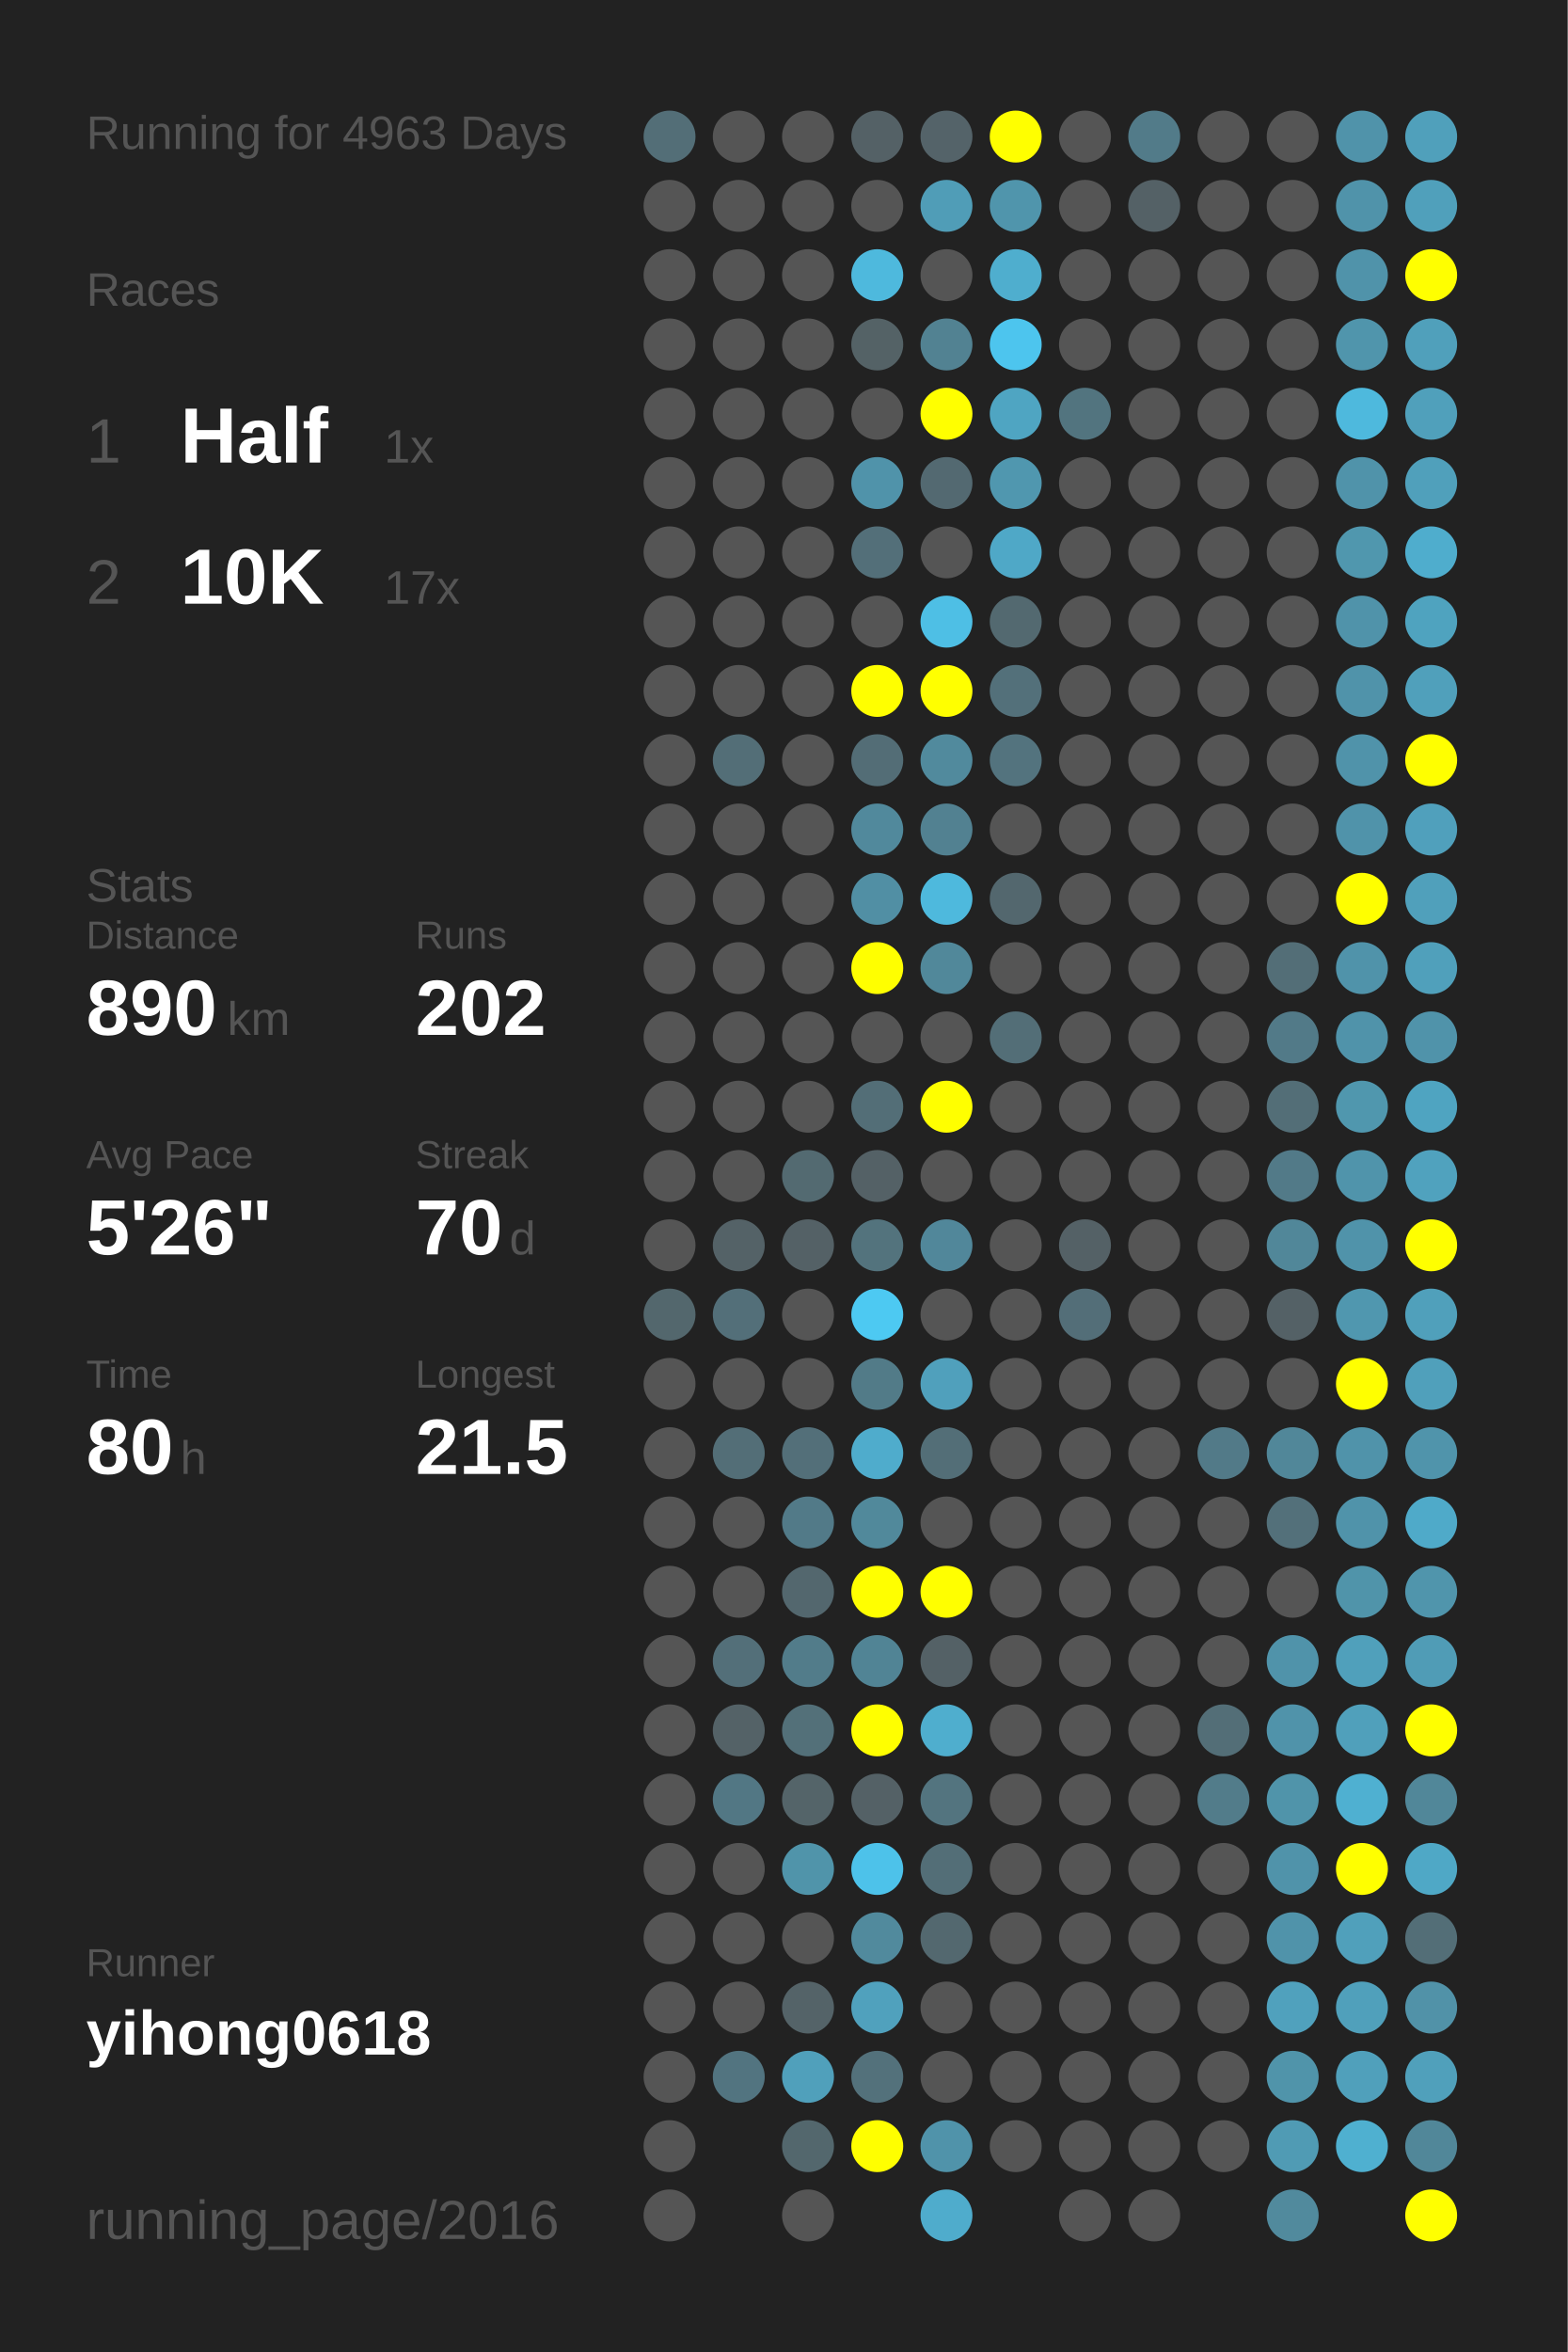
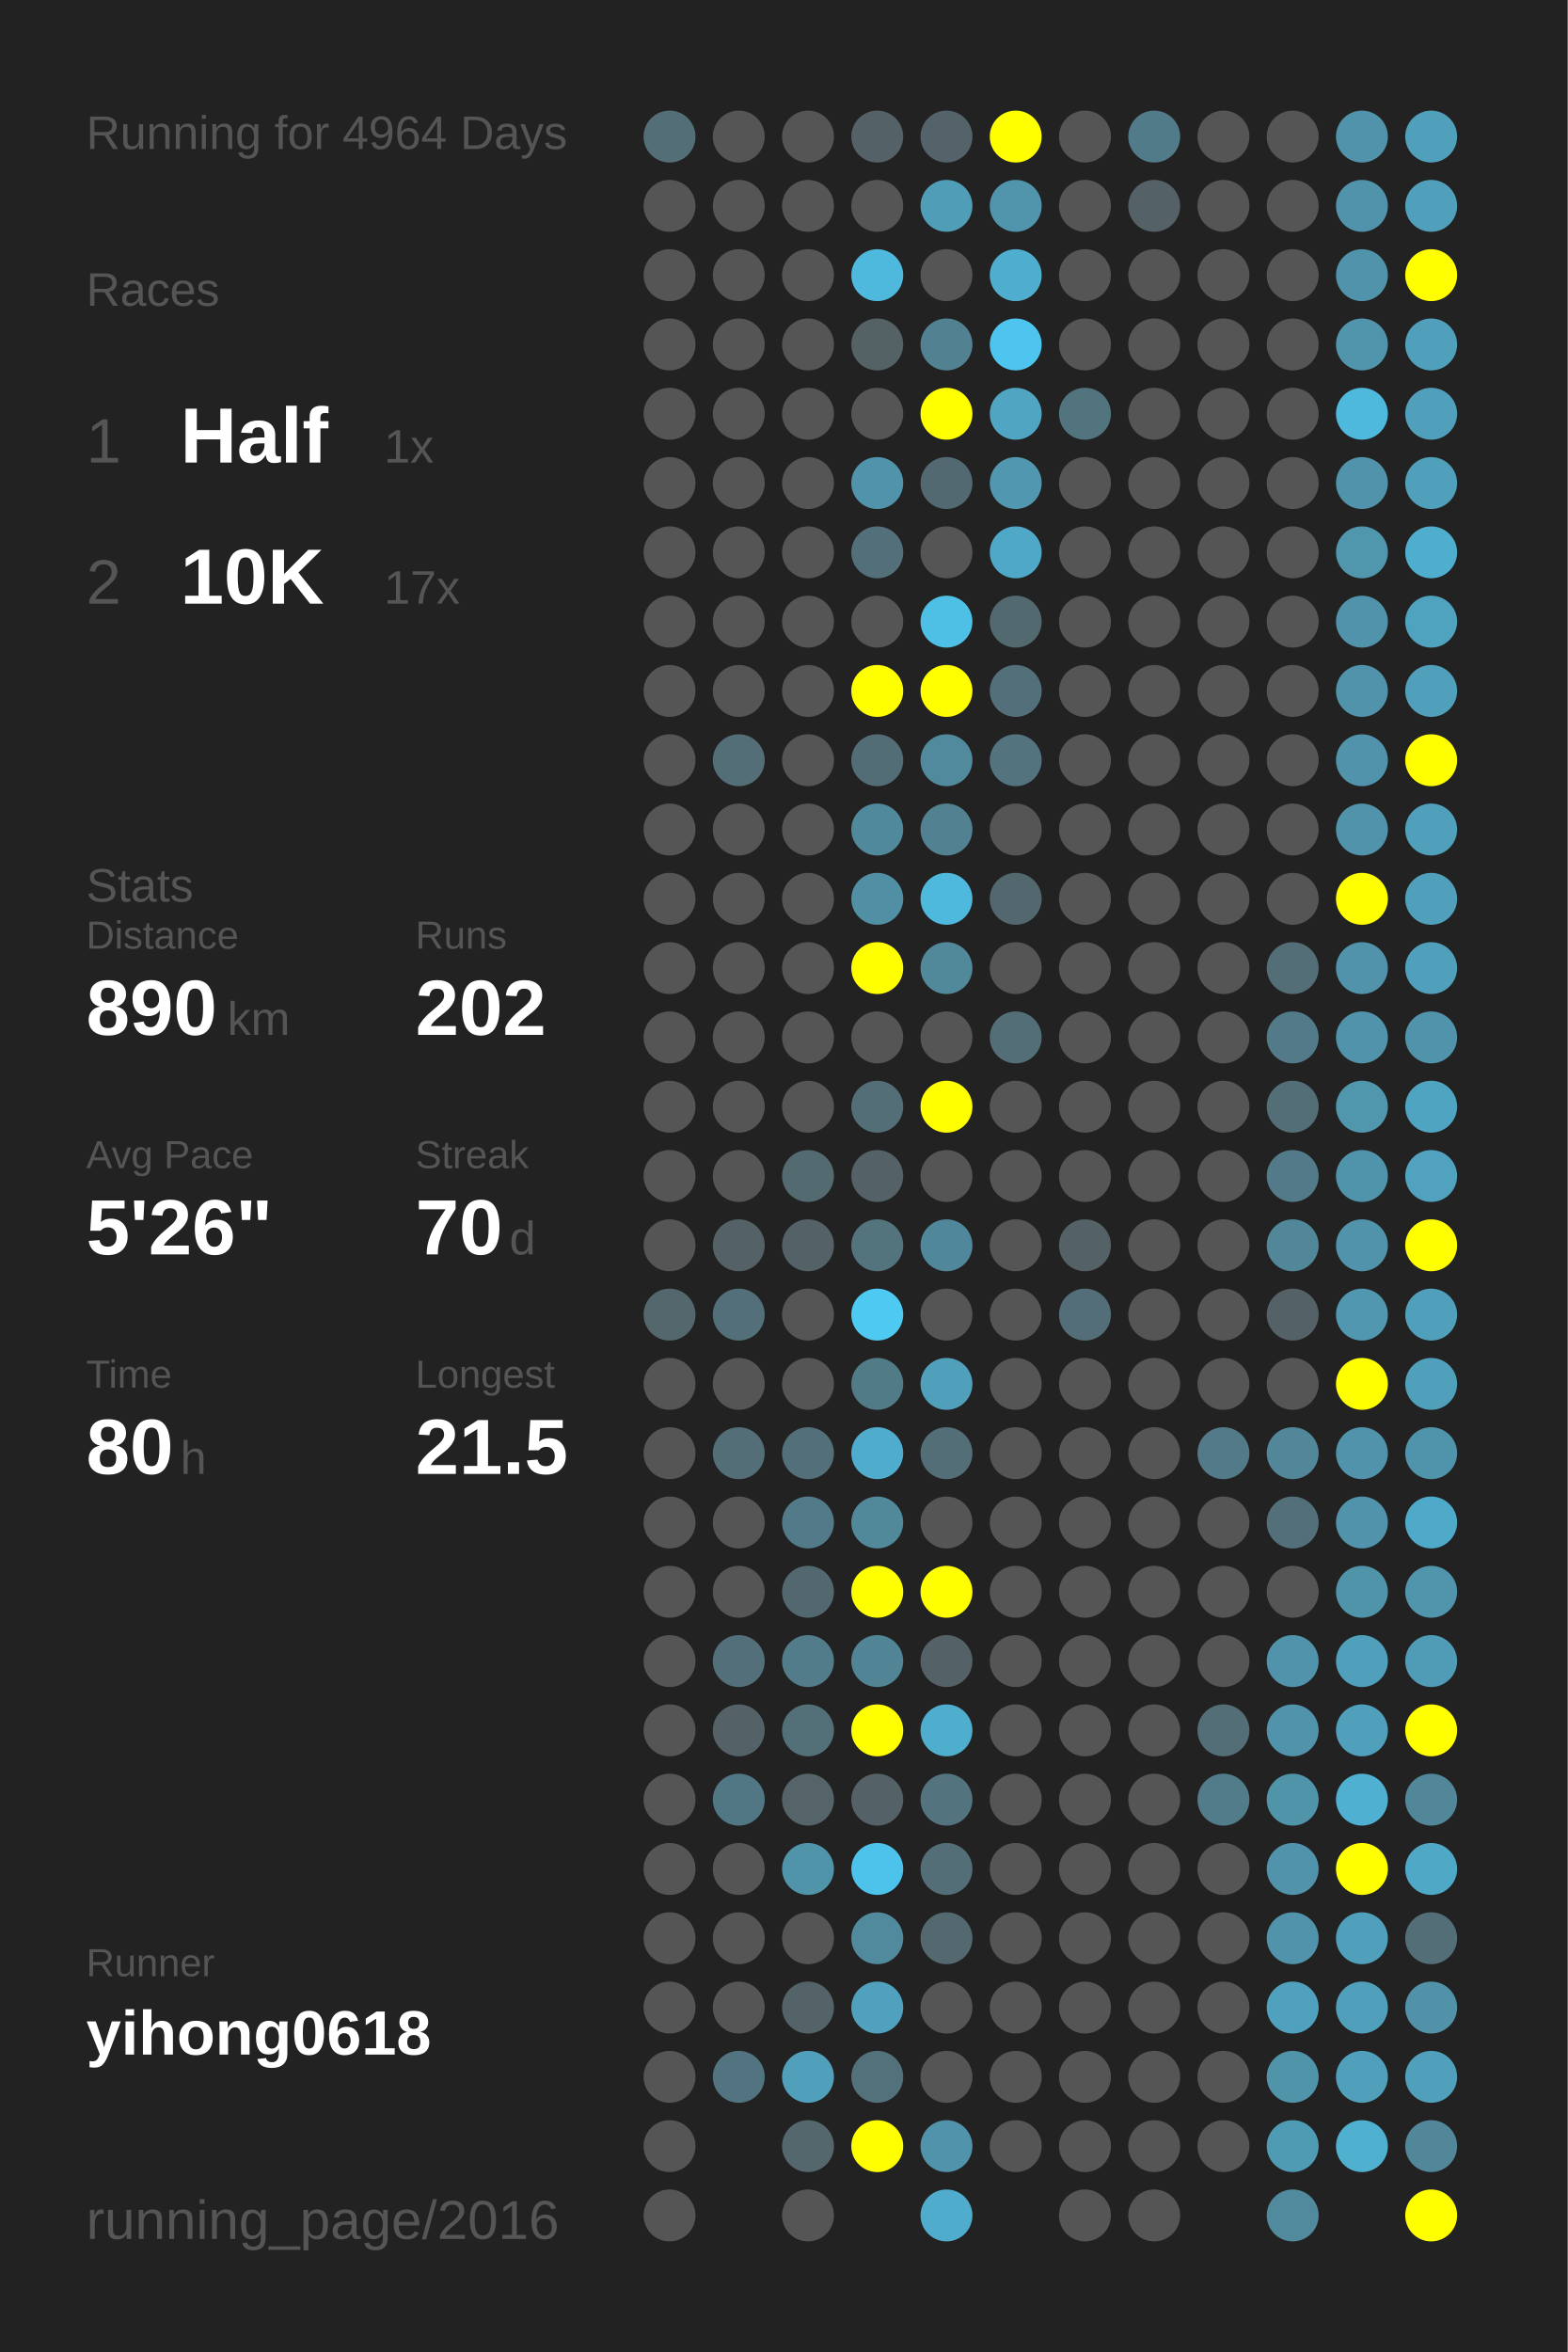
<svg xmlns="http://www.w3.org/2000/svg" baseProfile="full" height="300mm" version="1.1" viewBox="0,0,200,300" width="200mm">
  <defs />
  <rect fill="#222222" height="300" width="200" x="0" y="0" />
-   <text fill="#555555" style="font-size:6px; font-family:Arial;" x="11" y="19">Running for 4963 Days</text>
+   <text fill="#555555" style="font-size:6px; font-family:Arial;" x="11" y="19">Running for 4964 Days</text>
  <text fill="#555555" style="font-size:6px; font-family:Arial;" x="11" y="39">Races</text>
  <text fill="#555555" style="font-size:8px; font-family:Arial;" x="11" y="59">1</text>
  <text fill="#FFFFFF" style="font-size:10px; font-family:Arial; font-weight:bold;" x="23" y="59">Half</text>
  <text fill="#555555" style="font-size:6px; font-family:Arial;" x="49" y="59">1x</text>
  <text fill="#555555" style="font-size:8px; font-family:Arial;" x="11" y="77">2</text>
  <text fill="#FFFFFF" style="font-size:10px; font-family:Arial; font-weight:bold;" x="23" y="77">10K</text>
  <text fill="#555555" style="font-size:6px; font-family:Arial;" x="49" y="77">17x</text>
  <text fill="#555555" style="font-size:6px; font-family:Arial;" x="11" y="115">Stats</text>
  <text fill="#555555" style="font-size:5px; font-family:Arial;" x="11" y="121">Distance</text>
  <text fill="#FFFFFF" style="font-size:10px; font-family:Arial; font-weight:bold;" x="11" y="132">890</text>
  <text fill="#555555" style="font-size:6px; font-family:Arial;" x="29" y="132">km</text>
  <text fill="#555555" style="font-size:5px; font-family:Arial;" x="53" y="121">Runs</text>
  <text fill="#FFFFFF" style="font-size:10px; font-family:Arial; font-weight:bold;" x="53" y="132">202</text>
  <text fill="#555555" style="font-size:5px; font-family:Arial;" x="11" y="149">Avg Pace</text>
  <text fill="#FFFFFF" style="font-size:10px; font-family:Arial; font-weight:bold;" x="11" y="160">5'26"</text>
  <text fill="#555555" style="font-size:5px; font-family:Arial;" x="53" y="149">Streak</text>
  <text fill="#FFFFFF" style="font-size:10px; font-family:Arial; font-weight:bold;" x="53" y="160">70</text>
  <text fill="#555555" style="font-size:6px; font-family:Arial;" x="65" y="160">d</text>
  <text fill="#555555" style="font-size:5px; font-family:Arial;" x="11" y="177">Time</text>
  <text fill="#FFFFFF" style="font-size:10px; font-family:Arial; font-weight:bold;" x="11" y="188">80</text>
  <text fill="#555555" style="font-size:6px; font-family:Arial;" x="23" y="188">h</text>
  <text fill="#555555" style="font-size:5px; font-family:Arial;" x="53" y="177">Longest</text>
  <text fill="#FFFFFF" style="font-size:10px; font-family:Arial; font-weight:bold;" x="53" y="188">21.5</text>
  <text fill="#555555" style="font-size:5px; font-family:Arial;" x="11" y="252.065">Runner</text>
  <text fill="#FFFFFF" style="font-size:8px; font-family:Arial; font-weight:bold;" x="11" y="262.065">yihong0618</text>
  <text fill="#555555" style="font-size:7px; font-family:Arial;" x="11" y="285.581">running_page/2016</text>
  <circle cx="85.417" cy="17.419" fill="#536e77" r="3.312" />
  <circle cx="85.417" cy="26.258" fill="#555555" r="3.312" />
  <circle cx="85.417" cy="35.097" fill="#555555" r="3.312" />
  <circle cx="85.417" cy="43.935" fill="#555555" r="3.312" />
  <circle cx="85.417" cy="52.774" fill="#555555" r="3.312" />
  <circle cx="85.417" cy="61.613" fill="#555555" r="3.312" />
  <circle cx="85.417" cy="70.452" fill="#555555" r="3.312" />
  <circle cx="85.417" cy="79.29" fill="#555555" r="3.312" />
  <circle cx="85.417" cy="88.129" fill="#555555" r="3.312" />
  <circle cx="85.417" cy="96.968" fill="#555555" r="3.312" />
  <circle cx="85.417" cy="105.806" fill="#555555" r="3.312" />
  <circle cx="85.417" cy="114.645" fill="#555555" r="3.312" />
  <circle cx="85.417" cy="123.484" fill="#555555" r="3.312" />
  <circle cx="85.417" cy="132.323" fill="#555555" r="3.312" />
  <circle cx="85.417" cy="141.161" fill="#555555" r="3.312" />
  <circle cx="85.417" cy="150" fill="#555555" r="3.312" />
  <circle cx="85.417" cy="158.839" fill="#555555" r="3.312" />
  <circle cx="85.417" cy="167.677" fill="#53676d" r="3.312" />
  <circle cx="85.417" cy="176.516" fill="#555555" r="3.312" />
  <circle cx="85.417" cy="185.355" fill="#555555" r="3.312" />
  <circle cx="85.417" cy="194.194" fill="#555555" r="3.312" />
  <circle cx="85.417" cy="203.032" fill="#555555" r="3.312" />
  <circle cx="85.417" cy="211.871" fill="#555555" r="3.312" />
  <circle cx="85.417" cy="220.71" fill="#555555" r="3.312" />
  <circle cx="85.417" cy="229.548" fill="#555555" r="3.312" />
  <circle cx="85.417" cy="238.387" fill="#555555" r="3.312" />
  <circle cx="85.417" cy="247.226" fill="#555555" r="3.312" />
  <circle cx="85.417" cy="256.065" fill="#555555" r="3.312" />
  <circle cx="85.417" cy="264.903" fill="#555555" r="3.312" />
  <circle cx="85.417" cy="273.742" fill="#555555" r="3.312" />
  <circle cx="85.417" cy="282.581" fill="#555555" r="3.312" />
  <circle cx="94.25" cy="17.419" fill="#555555" r="3.312" />
  <circle cx="94.25" cy="26.258" fill="#555555" r="3.312" />
  <circle cx="94.25" cy="35.097" fill="#555555" r="3.312" />
  <circle cx="94.25" cy="43.935" fill="#555555" r="3.312" />
  <circle cx="94.25" cy="52.774" fill="#555555" r="3.312" />
  <circle cx="94.25" cy="61.613" fill="#555555" r="3.312" />
  <circle cx="94.25" cy="70.452" fill="#555555" r="3.312" />
  <circle cx="94.25" cy="79.29" fill="#555555" r="3.312" />
  <circle cx="94.25" cy="88.129" fill="#555555" r="3.312" />
  <circle cx="94.25" cy="96.968" fill="#536e77" r="3.312" />
  <circle cx="94.25" cy="105.806" fill="#555555" r="3.312" />
  <circle cx="94.25" cy="114.645" fill="#555555" r="3.312" />
  <circle cx="94.25" cy="123.484" fill="#555555" r="3.312" />
  <circle cx="94.25" cy="132.323" fill="#555555" r="3.312" />
  <circle cx="94.25" cy="141.161" fill="#555555" r="3.312" />
  <circle cx="94.25" cy="150" fill="#555555" r="3.312" />
  <circle cx="94.25" cy="158.839" fill="#546267" r="3.312" />
  <circle cx="94.25" cy="167.677" fill="#536f79" r="3.312" />
  <circle cx="94.25" cy="176.516" fill="#555555" r="3.312" />
  <circle cx="94.25" cy="185.355" fill="#536e77" r="3.312" />
  <circle cx="94.25" cy="194.194" fill="#555555" r="3.312" />
  <circle cx="94.25" cy="203.032" fill="#555555" r="3.312" />
  <circle cx="94.25" cy="211.871" fill="#536f79" r="3.312" />
  <circle cx="94.25" cy="220.71" fill="#546267" r="3.312" />
  <circle cx="94.25" cy="229.548" fill="#527784" r="3.312" />
  <circle cx="94.25" cy="238.387" fill="#555555" r="3.312" />
  <circle cx="94.25" cy="247.226" fill="#555555" r="3.312" />
  <circle cx="94.25" cy="256.065" fill="#555555" r="3.312" />
  <circle cx="94.25" cy="264.903" fill="#527480" r="3.312" />
  <circle cx="103.083" cy="17.419" fill="#555555" r="3.312" />
  <circle cx="103.083" cy="26.258" fill="#555555" r="3.312" />
  <circle cx="103.083" cy="35.097" fill="#555555" r="3.312" />
  <circle cx="103.083" cy="43.935" fill="#555555" r="3.312" />
  <circle cx="103.083" cy="52.774" fill="#555555" r="3.312" />
  <circle cx="103.083" cy="61.613" fill="#555555" r="3.312" />
  <circle cx="103.083" cy="70.452" fill="#555555" r="3.312" />
  <circle cx="103.083" cy="79.29" fill="#555555" r="3.312" />
  <circle cx="103.083" cy="88.129" fill="#555555" r="3.312" />
  <circle cx="103.083" cy="96.968" fill="#555555" r="3.312" />
  <circle cx="103.083" cy="105.806" fill="#555555" r="3.312" />
  <circle cx="103.083" cy="114.645" fill="#555555" r="3.312" />
  <circle cx="103.083" cy="123.484" fill="#555555" r="3.312" />
  <circle cx="103.083" cy="132.323" fill="#555555" r="3.312" />
  <circle cx="103.083" cy="141.161" fill="#555555" r="3.312" />
  <circle cx="103.083" cy="150" fill="#536a71" r="3.312" />
  <circle cx="103.083" cy="158.839" fill="#546166" r="3.312" />
  <circle cx="103.083" cy="167.677" fill="#555555" r="3.312" />
  <circle cx="103.083" cy="176.516" fill="#555555" r="3.312" />
  <circle cx="103.083" cy="185.355" fill="#536f79" r="3.312" />
  <circle cx="103.083" cy="194.194" fill="#527a88" r="3.312" />
  <circle cx="103.083" cy="203.032" fill="#53676e" r="3.312" />
  <circle cx="103.083" cy="211.871" fill="#527c8a" r="3.312" />
  <circle cx="103.083" cy="220.71" fill="#537079" r="3.312" />
  <circle cx="103.083" cy="229.548" fill="#546469" r="3.312" />
  <circle cx="103.083" cy="238.387" fill="#5094aa" r="3.312" />
  <circle cx="103.083" cy="247.226" fill="#555555" r="3.312" />
  <circle cx="103.083" cy="256.065" fill="#546368" r="3.312" />
  <circle cx="103.083" cy="264.903" fill="#50a0bb" r="3.312" />
  <circle cx="103.083" cy="273.742" fill="#53676d" r="3.312" />
  <circle cx="103.083" cy="282.581" fill="#555555" r="3.312" />
  <circle cx="111.917" cy="17.419" fill="#546166" r="3.312" />
  <circle cx="111.917" cy="26.258" fill="#555555" r="3.312" />
  <circle cx="111.917" cy="35.097" fill="#4eb9dd" r="3.312" />
  <circle cx="111.917" cy="43.935" fill="#546266" r="3.312" />
  <circle cx="111.917" cy="52.774" fill="#555555" r="3.312" />
  <circle cx="111.917" cy="61.613" fill="#5093aa" r="3.312" />
  <circle cx="111.917" cy="70.452" fill="#536f79" r="3.312" />
  <circle cx="111.917" cy="79.29" fill="#555555" r="3.312" />
  <circle cx="111.917" cy="88.129" fill="#FFFF00" r="3.312" />
  <circle cx="111.917" cy="96.968" fill="#536d76" r="3.312" />
  <circle cx="111.917" cy="105.806" fill="#51899c" r="3.312" />
  <circle cx="111.917" cy="114.645" fill="#518fa4" r="3.312" />
  <circle cx="111.917" cy="123.484" fill="#FFFF00" r="3.312" />
  <circle cx="111.917" cy="132.323" fill="#555555" r="3.312" />
  <circle cx="111.917" cy="141.161" fill="#536e77" r="3.312" />
  <circle cx="111.917" cy="150" fill="#546166" r="3.312" />
  <circle cx="111.917" cy="158.839" fill="#53737d" r="3.312" />
  <circle cx="111.917" cy="167.677" fill="#4dc9f2" r="3.312" />
  <circle cx="111.917" cy="176.516" fill="#527b88" r="3.312" />
  <circle cx="111.917" cy="185.355" fill="#4faccc" r="3.312" />
  <circle cx="111.917" cy="194.194" fill="#51899b" r="3.312" />
  <circle cx="111.917" cy="203.032" fill="#FFFF00" r="3.312" />
  <circle cx="111.917" cy="211.871" fill="#518495" r="3.312" />
  <circle cx="111.917" cy="220.71" fill="#FFFF00" r="3.312" />
  <circle cx="111.917" cy="229.548" fill="#546166" r="3.312" />
  <circle cx="111.917" cy="238.387" fill="#4dc2ea" r="3.312" />
  <circle cx="111.917" cy="247.226" fill="#518a9d" r="3.312" />
  <circle cx="111.917" cy="256.065" fill="#50a1bd" r="3.312" />
  <circle cx="111.917" cy="264.903" fill="#53717b" r="3.312" />
  <circle cx="111.917" cy="273.742" fill="#FFFF00" r="3.312" />
  <circle cx="120.75" cy="17.419" fill="#546369" r="3.312" />
  <circle cx="120.75" cy="26.258" fill="#509db7" r="3.312" />
  <circle cx="120.75" cy="35.097" fill="#555555" r="3.312" />
  <circle cx="120.75" cy="43.935" fill="#528292" r="3.312" />
  <circle cx="120.75" cy="52.774" fill="#FFFF00" r="3.312" />
  <circle cx="120.75" cy="61.613" fill="#536971" r="3.312" />
  <circle cx="120.75" cy="70.452" fill="#555555" r="3.312" />
  <circle cx="120.75" cy="79.29" fill="#4ebfe5" r="3.312" />
  <circle cx="120.75" cy="88.129" fill="#FFFF00" r="3.312" />
  <circle cx="120.75" cy="96.968" fill="#518a9d" r="3.312" />
  <circle cx="120.75" cy="105.806" fill="#528191" r="3.312" />
  <circle cx="120.75" cy="114.645" fill="#4eb9dd" r="3.312" />
  <circle cx="120.75" cy="123.484" fill="#51889a" r="3.312" />
  <circle cx="120.75" cy="132.323" fill="#555555" r="3.312" />
  <circle cx="120.75" cy="141.161" fill="#FFFF00" r="3.312" />
  <circle cx="120.75" cy="150" fill="#555555" r="3.312" />
  <circle cx="120.75" cy="158.839" fill="#51879a" r="3.312" />
  <circle cx="120.75" cy="167.677" fill="#555555" r="3.312" />
  <circle cx="120.75" cy="176.516" fill="#50a0bc" r="3.312" />
  <circle cx="120.75" cy="185.355" fill="#536e77" r="3.312" />
  <circle cx="120.75" cy="194.194" fill="#555555" r="3.312" />
  <circle cx="120.75" cy="203.032" fill="#FFFF00" r="3.312" />
  <circle cx="120.75" cy="211.871" fill="#546166" r="3.312" />
  <circle cx="120.75" cy="220.71" fill="#4faece" r="3.312" />
  <circle cx="120.75" cy="229.548" fill="#53747f" r="3.312" />
  <circle cx="120.75" cy="238.387" fill="#536e77" r="3.312" />
  <circle cx="120.75" cy="247.226" fill="#53686f" r="3.312" />
  <circle cx="120.75" cy="256.065" fill="#555555" r="3.312" />
  <circle cx="120.75" cy="264.903" fill="#555555" r="3.312" />
  <circle cx="120.75" cy="273.742" fill="#5093aa" r="3.312" />
  <circle cx="120.75" cy="282.581" fill="#4faccc" r="3.312" />
  <circle cx="129.583" cy="17.419" fill="#FFFF00" r="3.312" />
  <circle cx="129.583" cy="26.258" fill="#5095ac" r="3.312" />
  <circle cx="129.583" cy="35.097" fill="#4faece" r="3.312" />
  <circle cx="129.583" cy="43.935" fill="#4dc5ee" r="3.312" />
  <circle cx="129.583" cy="52.774" fill="#4fa5c2" r="3.312" />
  <circle cx="129.583" cy="61.613" fill="#5097af" r="3.312" />
  <circle cx="129.583" cy="70.452" fill="#4fa8c7" r="3.312" />
  <circle cx="129.583" cy="79.29" fill="#536970" r="3.312" />
  <circle cx="129.583" cy="88.129" fill="#53707a" r="3.312" />
  <circle cx="129.583" cy="96.968" fill="#53737e" r="3.312" />
  <circle cx="129.583" cy="105.806" fill="#555555" r="3.312" />
  <circle cx="129.583" cy="114.645" fill="#53676e" r="3.312" />
  <circle cx="129.583" cy="123.484" fill="#555555" r="3.312" />
  <circle cx="129.583" cy="132.323" fill="#536e77" r="3.312" />
  <circle cx="129.583" cy="141.161" fill="#555555" r="3.312" />
  <circle cx="129.583" cy="150" fill="#555555" r="3.312" />
  <circle cx="129.583" cy="158.839" fill="#555555" r="3.312" />
  <circle cx="129.583" cy="167.677" fill="#555555" r="3.312" />
  <circle cx="129.583" cy="176.516" fill="#555555" r="3.312" />
  <circle cx="129.583" cy="185.355" fill="#555555" r="3.312" />
  <circle cx="129.583" cy="194.194" fill="#555555" r="3.312" />
  <circle cx="129.583" cy="203.032" fill="#555555" r="3.312" />
  <circle cx="129.583" cy="211.871" fill="#555555" r="3.312" />
  <circle cx="129.583" cy="220.71" fill="#555555" r="3.312" />
  <circle cx="129.583" cy="229.548" fill="#555555" r="3.312" />
  <circle cx="129.583" cy="238.387" fill="#555555" r="3.312" />
  <circle cx="129.583" cy="247.226" fill="#555555" r="3.312" />
  <circle cx="129.583" cy="256.065" fill="#555555" r="3.312" />
  <circle cx="129.583" cy="264.903" fill="#555555" r="3.312" />
  <circle cx="129.583" cy="273.742" fill="#555555" r="3.312" />
  <circle cx="138.417" cy="17.419" fill="#555555" r="3.312" />
  <circle cx="138.417" cy="26.258" fill="#555555" r="3.312" />
  <circle cx="138.417" cy="35.097" fill="#555555" r="3.312" />
  <circle cx="138.417" cy="43.935" fill="#555555" r="3.312" />
  <circle cx="138.417" cy="52.774" fill="#52747f" r="3.312" />
  <circle cx="138.417" cy="61.613" fill="#555555" r="3.312" />
  <circle cx="138.417" cy="70.452" fill="#555555" r="3.312" />
  <circle cx="138.417" cy="79.29" fill="#555555" r="3.312" />
  <circle cx="138.417" cy="88.129" fill="#555555" r="3.312" />
  <circle cx="138.417" cy="96.968" fill="#555555" r="3.312" />
  <circle cx="138.417" cy="105.806" fill="#555555" r="3.312" />
  <circle cx="138.417" cy="114.645" fill="#555555" r="3.312" />
  <circle cx="138.417" cy="123.484" fill="#555555" r="3.312" />
  <circle cx="138.417" cy="132.323" fill="#555555" r="3.312" />
  <circle cx="138.417" cy="141.161" fill="#555555" r="3.312" />
  <circle cx="138.417" cy="150" fill="#555555" r="3.312" />
  <circle cx="138.417" cy="158.839" fill="#546166" r="3.312" />
  <circle cx="138.417" cy="167.677" fill="#536e78" r="3.312" />
  <circle cx="138.417" cy="176.516" fill="#555555" r="3.312" />
  <circle cx="138.417" cy="185.355" fill="#555555" r="3.312" />
  <circle cx="138.417" cy="194.194" fill="#555555" r="3.312" />
  <circle cx="138.417" cy="203.032" fill="#555555" r="3.312" />
  <circle cx="138.417" cy="211.871" fill="#555555" r="3.312" />
  <circle cx="138.417" cy="220.71" fill="#555555" r="3.312" />
  <circle cx="138.417" cy="229.548" fill="#555555" r="3.312" />
  <circle cx="138.417" cy="238.387" fill="#555555" r="3.312" />
  <circle cx="138.417" cy="247.226" fill="#555555" r="3.312" />
  <circle cx="138.417" cy="256.065" fill="#555555" r="3.312" />
  <circle cx="138.417" cy="264.903" fill="#555555" r="3.312" />
  <circle cx="138.417" cy="273.742" fill="#555555" r="3.312" />
  <circle cx="138.417" cy="282.581" fill="#555555" r="3.312" />
  <circle cx="147.25" cy="17.419" fill="#527b89" r="3.312" />
  <circle cx="147.25" cy="26.258" fill="#546166" r="3.312" />
  <circle cx="147.25" cy="35.097" fill="#555555" r="3.312" />
  <circle cx="147.25" cy="43.935" fill="#555555" r="3.312" />
  <circle cx="147.25" cy="52.774" fill="#555555" r="3.312" />
  <circle cx="147.25" cy="61.613" fill="#555555" r="3.312" />
  <circle cx="147.25" cy="70.452" fill="#555555" r="3.312" />
  <circle cx="147.25" cy="79.29" fill="#555555" r="3.312" />
  <circle cx="147.25" cy="88.129" fill="#555555" r="3.312" />
  <circle cx="147.25" cy="96.968" fill="#555555" r="3.312" />
  <circle cx="147.25" cy="105.806" fill="#555555" r="3.312" />
  <circle cx="147.25" cy="114.645" fill="#555555" r="3.312" />
  <circle cx="147.25" cy="123.484" fill="#555555" r="3.312" />
  <circle cx="147.25" cy="132.323" fill="#555555" r="3.312" />
  <circle cx="147.25" cy="141.161" fill="#555555" r="3.312" />
  <circle cx="147.25" cy="150" fill="#555555" r="3.312" />
  <circle cx="147.25" cy="158.839" fill="#555555" r="3.312" />
  <circle cx="147.25" cy="167.677" fill="#555555" r="3.312" />
  <circle cx="147.25" cy="176.516" fill="#555555" r="3.312" />
  <circle cx="147.25" cy="185.355" fill="#555555" r="3.312" />
  <circle cx="147.25" cy="194.194" fill="#555555" r="3.312" />
  <circle cx="147.25" cy="203.032" fill="#555555" r="3.312" />
  <circle cx="147.25" cy="211.871" fill="#555555" r="3.312" />
  <circle cx="147.25" cy="220.71" fill="#555555" r="3.312" />
  <circle cx="147.25" cy="229.548" fill="#555555" r="3.312" />
  <circle cx="147.25" cy="238.387" fill="#555555" r="3.312" />
  <circle cx="147.25" cy="247.226" fill="#555555" r="3.312" />
  <circle cx="147.25" cy="256.065" fill="#555555" r="3.312" />
  <circle cx="147.25" cy="264.903" fill="#555555" r="3.312" />
  <circle cx="147.25" cy="273.742" fill="#555555" r="3.312" />
  <circle cx="147.25" cy="282.581" fill="#555555" r="3.312" />
  <circle cx="156.083" cy="17.419" fill="#555555" r="3.312" />
  <circle cx="156.083" cy="26.258" fill="#555555" r="3.312" />
  <circle cx="156.083" cy="35.097" fill="#555555" r="3.312" />
  <circle cx="156.083" cy="43.935" fill="#555555" r="3.312" />
  <circle cx="156.083" cy="52.774" fill="#555555" r="3.312" />
  <circle cx="156.083" cy="61.613" fill="#555555" r="3.312" />
  <circle cx="156.083" cy="70.452" fill="#555555" r="3.312" />
  <circle cx="156.083" cy="79.29" fill="#555555" r="3.312" />
  <circle cx="156.083" cy="88.129" fill="#555555" r="3.312" />
  <circle cx="156.083" cy="96.968" fill="#555555" r="3.312" />
  <circle cx="156.083" cy="105.806" fill="#555555" r="3.312" />
  <circle cx="156.083" cy="114.645" fill="#555555" r="3.312" />
  <circle cx="156.083" cy="123.484" fill="#555555" r="3.312" />
  <circle cx="156.083" cy="132.323" fill="#555555" r="3.312" />
  <circle cx="156.083" cy="141.161" fill="#555555" r="3.312" />
  <circle cx="156.083" cy="150" fill="#555555" r="3.312" />
  <circle cx="156.083" cy="158.839" fill="#555555" r="3.312" />
  <circle cx="156.083" cy="167.677" fill="#555555" r="3.312" />
  <circle cx="156.083" cy="176.516" fill="#555555" r="3.312" />
  <circle cx="156.083" cy="185.355" fill="#527a88" r="3.312" />
  <circle cx="156.083" cy="194.194" fill="#555555" r="3.312" />
  <circle cx="156.083" cy="203.032" fill="#555555" r="3.312" />
  <circle cx="156.083" cy="211.871" fill="#555555" r="3.312" />
  <circle cx="156.083" cy="220.71" fill="#536e77" r="3.312" />
  <circle cx="156.083" cy="229.548" fill="#527c8a" r="3.312" />
  <circle cx="156.083" cy="238.387" fill="#555555" r="3.312" />
  <circle cx="156.083" cy="247.226" fill="#555555" r="3.312" />
  <circle cx="156.083" cy="256.065" fill="#555555" r="3.312" />
  <circle cx="156.083" cy="264.903" fill="#555555" r="3.312" />
  <circle cx="156.083" cy="273.742" fill="#555555" r="3.312" />
  <circle cx="164.917" cy="17.419" fill="#555555" r="3.312" />
  <circle cx="164.917" cy="26.258" fill="#555555" r="3.312" />
  <circle cx="164.917" cy="35.097" fill="#555555" r="3.312" />
  <circle cx="164.917" cy="43.935" fill="#555555" r="3.312" />
  <circle cx="164.917" cy="52.774" fill="#555555" r="3.312" />
  <circle cx="164.917" cy="61.613" fill="#555555" r="3.312" />
  <circle cx="164.917" cy="70.452" fill="#555555" r="3.312" />
  <circle cx="164.917" cy="79.29" fill="#555555" r="3.312" />
  <circle cx="164.917" cy="88.129" fill="#555555" r="3.312" />
  <circle cx="164.917" cy="96.968" fill="#555555" r="3.312" />
  <circle cx="164.917" cy="105.806" fill="#555555" r="3.312" />
  <circle cx="164.917" cy="114.645" fill="#555555" r="3.312" />
  <circle cx="164.917" cy="123.484" fill="#536e77" r="3.312" />
  <circle cx="164.917" cy="132.323" fill="#527a88" r="3.312" />
  <circle cx="164.917" cy="141.161" fill="#536e77" r="3.312" />
  <circle cx="164.917" cy="150" fill="#527a88" r="3.312" />
  <circle cx="164.917" cy="158.839" fill="#518799" r="3.312" />
  <circle cx="164.917" cy="167.677" fill="#546166" r="3.312" />
  <circle cx="164.917" cy="176.516" fill="#555555" r="3.312" />
  <circle cx="164.917" cy="185.355" fill="#518799" r="3.312" />
  <circle cx="164.917" cy="194.194" fill="#53707a" r="3.312" />
  <circle cx="164.917" cy="203.032" fill="#555555" r="3.312" />
  <circle cx="164.917" cy="211.871" fill="#5093aa" r="3.312" />
  <circle cx="164.917" cy="220.71" fill="#5093aa" r="3.312" />
  <circle cx="164.917" cy="229.548" fill="#5094aa" r="3.312" />
  <circle cx="164.917" cy="238.387" fill="#5093aa" r="3.312" />
  <circle cx="164.917" cy="247.226" fill="#5093aa" r="3.312" />
  <circle cx="164.917" cy="256.065" fill="#50a1bd" r="3.312" />
  <circle cx="164.917" cy="264.903" fill="#5094aa" r="3.312" />
  <circle cx="164.917" cy="273.742" fill="#509bb4" r="3.312" />
  <circle cx="164.917" cy="282.581" fill="#518a9d" r="3.312" />
  <circle cx="173.75" cy="17.419" fill="#5093aa" r="3.312" />
  <circle cx="173.75" cy="26.258" fill="#5093aa" r="3.312" />
  <circle cx="173.75" cy="35.097" fill="#5093aa" r="3.312" />
  <circle cx="173.75" cy="43.935" fill="#5095ac" r="3.312" />
  <circle cx="173.75" cy="52.774" fill="#4eb9dd" r="3.312" />
  <circle cx="173.75" cy="61.613" fill="#5093aa" r="3.312" />
  <circle cx="173.75" cy="70.452" fill="#5097ae" r="3.312" />
  <circle cx="173.75" cy="79.29" fill="#5093aa" r="3.312" />
  <circle cx="173.75" cy="88.129" fill="#5093aa" r="3.312" />
  <circle cx="173.75" cy="96.968" fill="#5093aa" r="3.312" />
  <circle cx="173.75" cy="105.806" fill="#5093aa" r="3.312" />
  <circle cx="173.75" cy="114.645" fill="#FFFF00" r="3.312" />
  <circle cx="173.75" cy="123.484" fill="#5093aa" r="3.312" />
  <circle cx="173.75" cy="132.323" fill="#5093aa" r="3.312" />
  <circle cx="173.75" cy="141.161" fill="#5097ae" r="3.312" />
  <circle cx="173.75" cy="150" fill="#5094ab" r="3.312" />
  <circle cx="173.75" cy="158.839" fill="#5093aa" r="3.312" />
  <circle cx="173.75" cy="167.677" fill="#5097af" r="3.312" />
  <circle cx="173.75" cy="176.516" fill="#FFFF00" r="3.312" />
  <circle cx="173.75" cy="185.355" fill="#5093aa" r="3.312" />
  <circle cx="173.75" cy="194.194" fill="#5093aa" r="3.312" />
  <circle cx="173.75" cy="203.032" fill="#5094aa" r="3.312" />
  <circle cx="173.75" cy="211.871" fill="#50a0bb" r="3.312" />
  <circle cx="173.75" cy="220.71" fill="#50a0bb" r="3.312" />
  <circle cx="173.75" cy="229.548" fill="#4fb0d1" r="3.312" />
  <circle cx="173.75" cy="238.387" fill="#FFFF00" r="3.312" />
  <circle cx="173.75" cy="247.226" fill="#50a0bb" r="3.312" />
  <circle cx="173.75" cy="256.065" fill="#50a0bb" r="3.312" />
  <circle cx="173.75" cy="264.903" fill="#50a0bb" r="3.312" />
  <circle cx="173.75" cy="273.742" fill="#4fb0d0" r="3.312" />
  <circle cx="182.583" cy="17.419" fill="#50a0bb" r="3.312" />
  <circle cx="182.583" cy="26.258" fill="#50a0bb" r="3.312" />
  <circle cx="182.583" cy="35.097" fill="#FFFF00" r="3.312" />
  <circle cx="182.583" cy="43.935" fill="#50a0bb" r="3.312" />
  <circle cx="182.583" cy="52.774" fill="#50a0bb" r="3.312" />
  <circle cx="182.583" cy="61.613" fill="#50a0bb" r="3.312" />
  <circle cx="182.583" cy="70.452" fill="#4fadcd" r="3.312" />
  <circle cx="182.583" cy="79.29" fill="#4fa3bf" r="3.312" />
  <circle cx="182.583" cy="88.129" fill="#50a0bb" r="3.312" />
  <circle cx="182.583" cy="96.968" fill="#FFFF00" r="3.312" />
  <circle cx="182.583" cy="105.806" fill="#50a0bc" r="3.312" />
  <circle cx="182.583" cy="114.645" fill="#50a0bb" r="3.312" />
  <circle cx="182.583" cy="123.484" fill="#50a0bb" r="3.312" />
  <circle cx="182.583" cy="132.323" fill="#5093aa" r="3.312" />
  <circle cx="182.583" cy="141.161" fill="#4fa4c1" r="3.312" />
  <circle cx="182.583" cy="150" fill="#50a2be" r="3.312" />
  <circle cx="182.583" cy="158.839" fill="#FFFF00" r="3.312" />
  <circle cx="182.583" cy="167.677" fill="#50a0bb" r="3.312" />
  <circle cx="182.583" cy="176.516" fill="#50a0bb" r="3.312" />
  <circle cx="182.583" cy="185.355" fill="#5094ab" r="3.312" />
  <circle cx="182.583" cy="194.194" fill="#4faac9" r="3.312" />
  <circle cx="182.583" cy="203.032" fill="#5095ac" r="3.312" />
  <circle cx="182.583" cy="211.871" fill="#509cb6" r="3.312" />
  <circle cx="182.583" cy="220.71" fill="#FFFF00" r="3.312" />
  <circle cx="182.583" cy="229.548" fill="#518799" r="3.312" />
  <circle cx="182.583" cy="238.387" fill="#4fa8c6" r="3.312" />
  <circle cx="182.583" cy="247.226" fill="#536e77" r="3.312" />
  <circle cx="182.583" cy="256.065" fill="#5192a8" r="3.312" />
  <circle cx="182.583" cy="264.903" fill="#50a0bb" r="3.312" />
  <circle cx="182.583" cy="273.742" fill="#518799" r="3.312" />
  <circle cx="182.583" cy="282.581" fill="#FFFF00" r="3.312" />
</svg>
